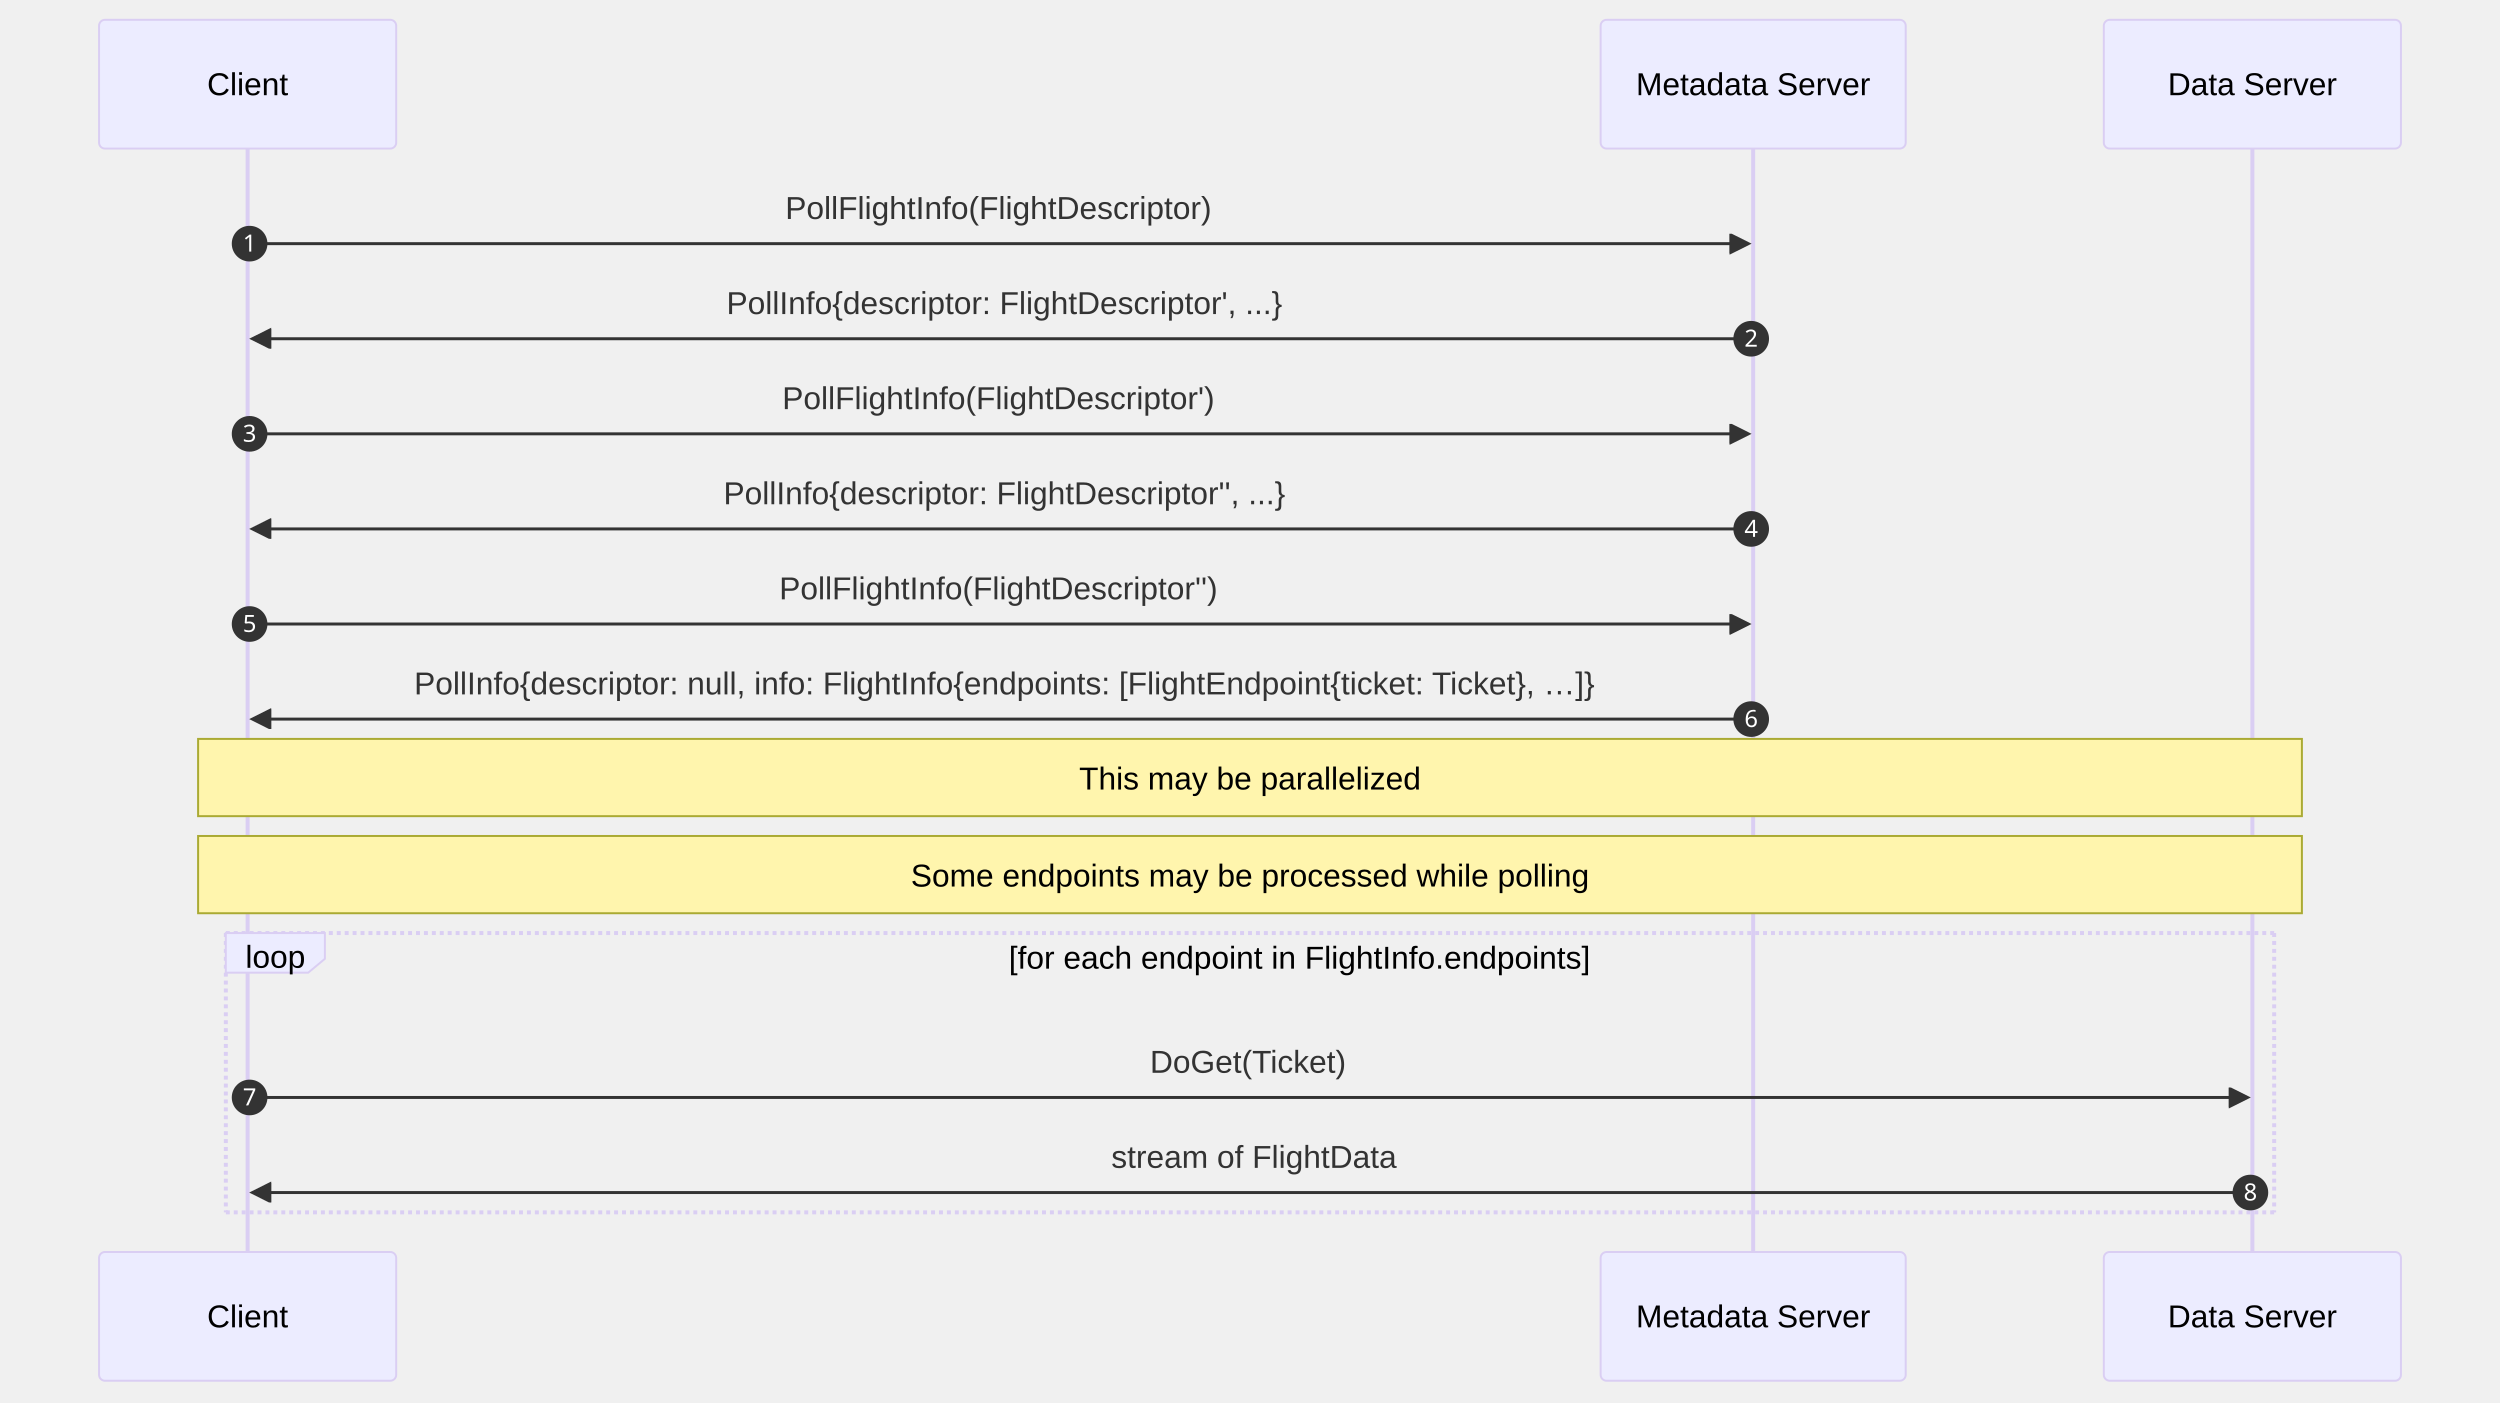
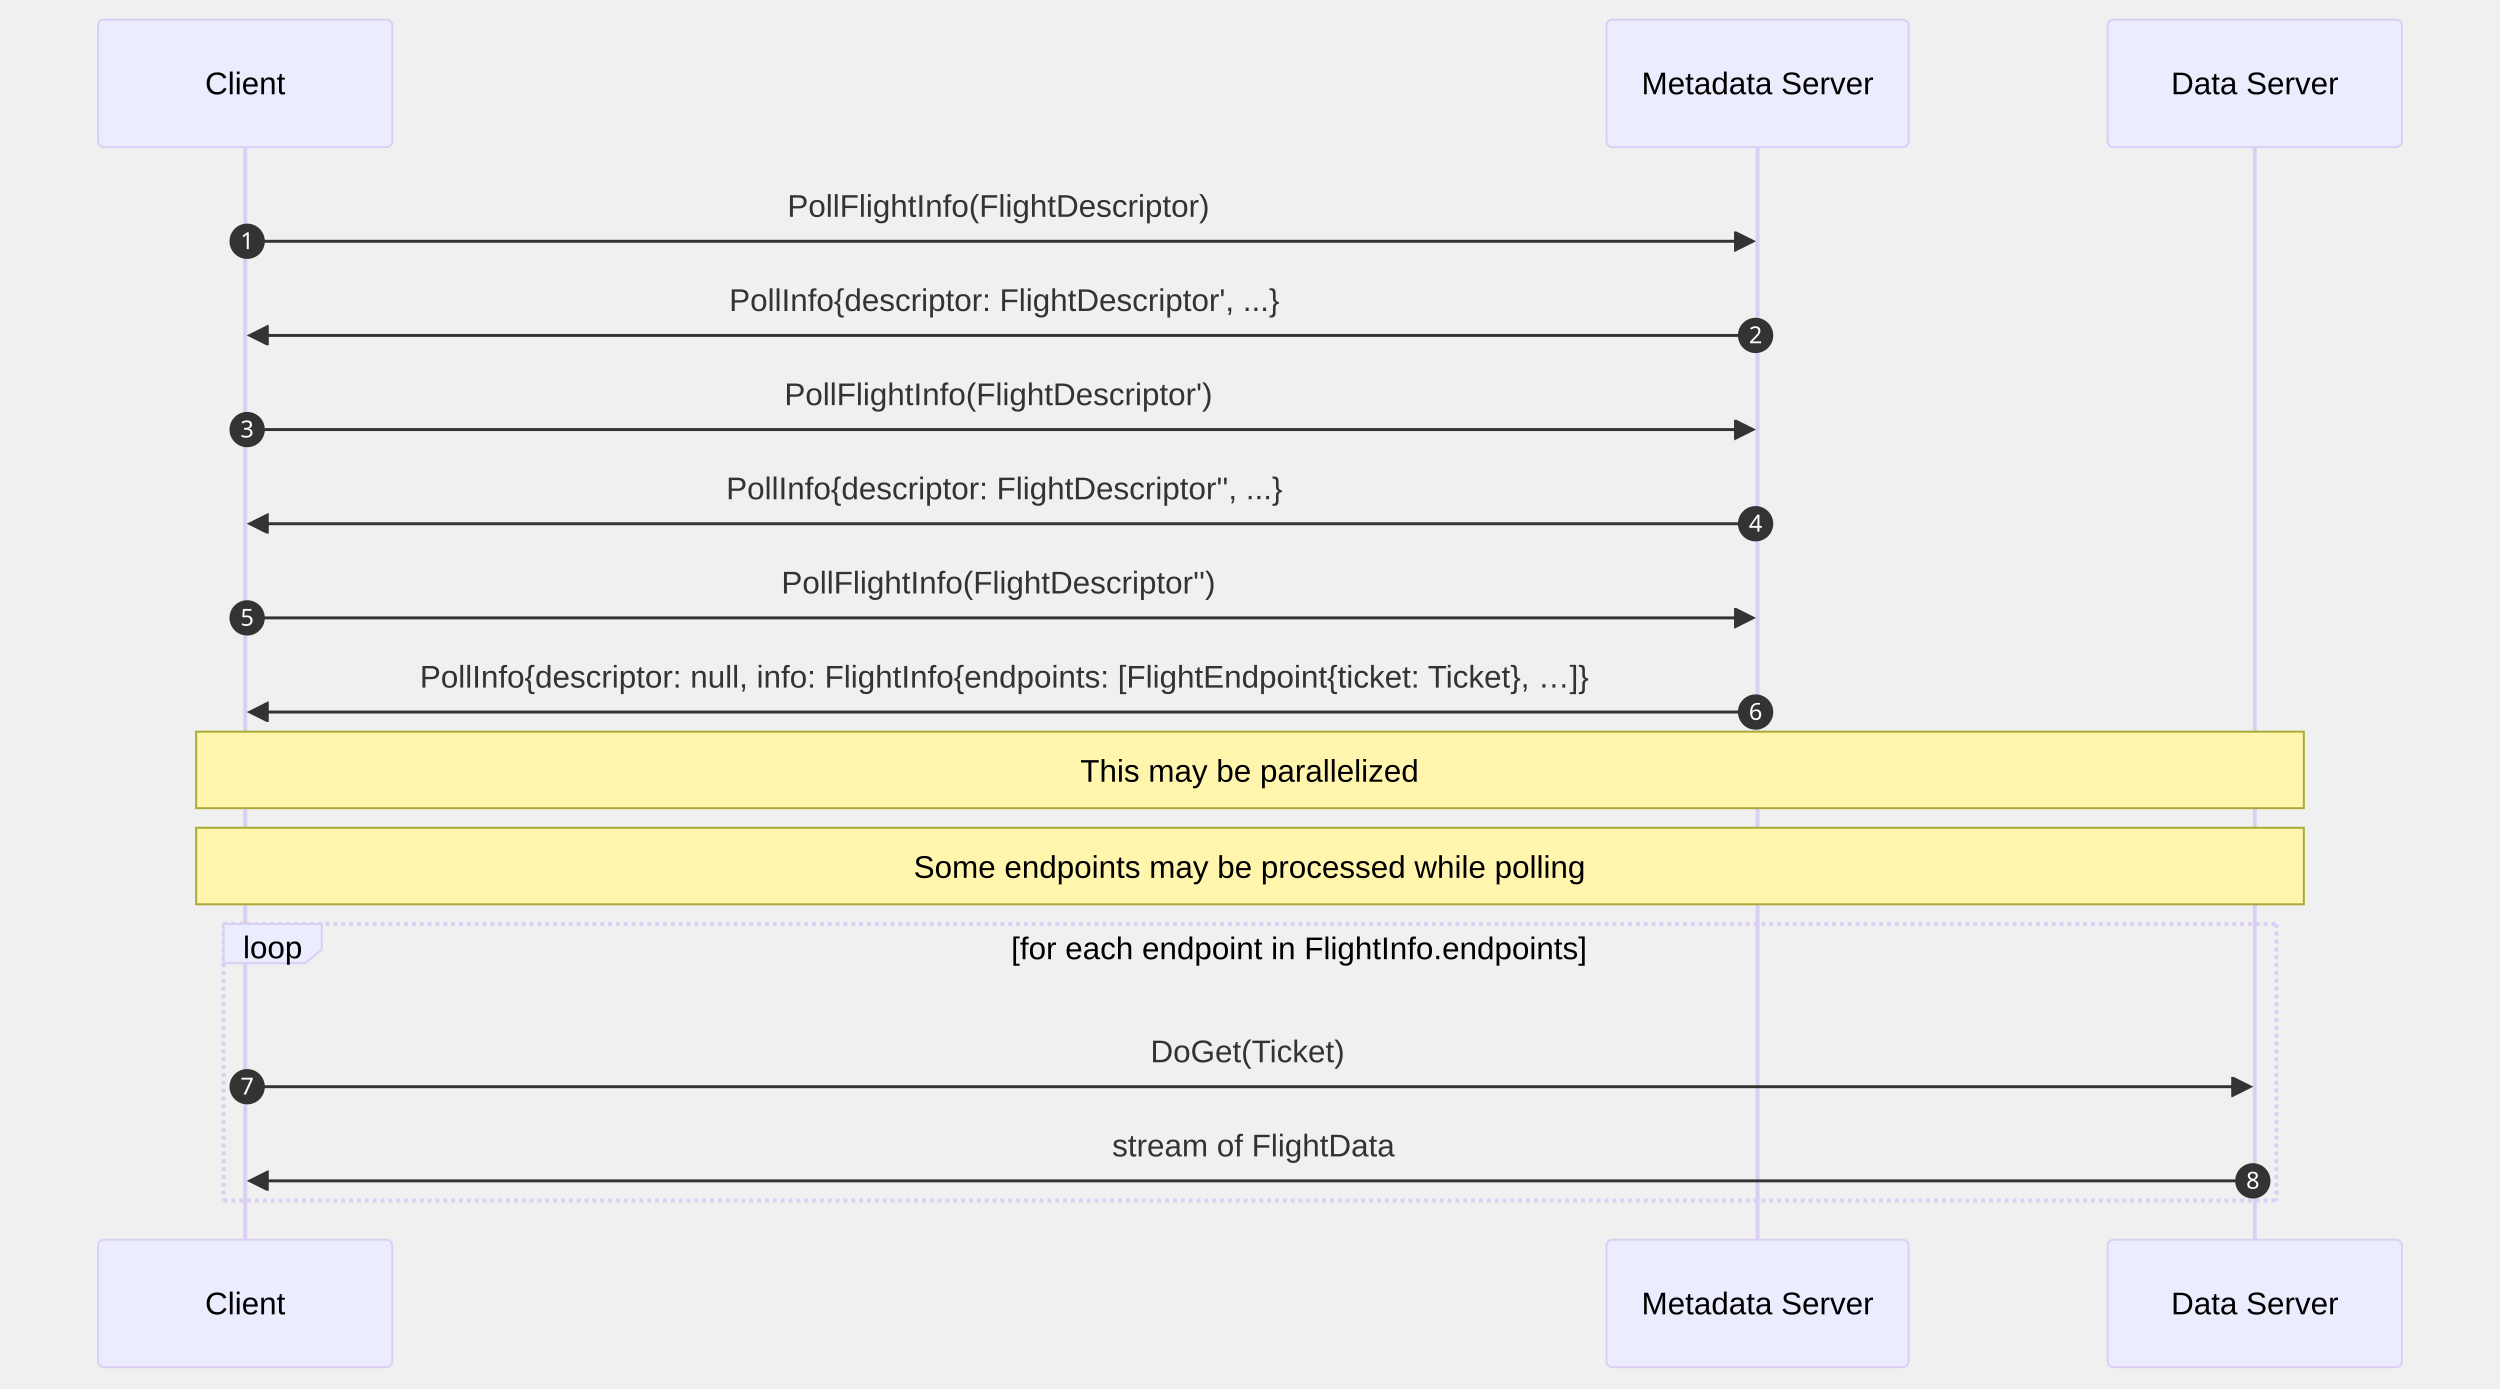
- <svg xmlns="http://www.w3.org/2000/svg" aria-roledescription="sequence" role="graphics-document document" viewBox="-50 -10 1262 708" style="max-width: 1262px; background-color: white;" width="100%" id="my-svg">
+ <svg xmlns="http://www.w3.org/2000/svg" aria-roledescription="sequence" role="graphics-document document" viewBox="-50 -10 1274.5 708" style="max-width: 1274.5px; background-color: white;" width="100%" id="my-svg">
  <g>
-     <rect class="actor actor-bottom" ry="3" rx="3" name="Data Server" height="65" width="150" stroke="#666" fill="#eaeaea" y="622" x="1012" />
-     <text style="text-anchor: middle; font-size: 16px; font-weight: 400;" class="actor" alignment-baseline="central" dominant-baseline="central" y="654.5" x="1087">
-       <tspan dy="0" x="1087">Data Server</tspan>
+     <rect class="actor actor-bottom" ry="3" rx="3" name="Data Server" height="65" width="150" stroke="#666" fill="#eaeaea" y="622" x="1024.5" />
+     <text style="text-anchor: middle; font-size: 16px; font-weight: 400;" class="actor" alignment-baseline="central" dominant-baseline="central" y="654.5" x="1099.5">
+       <tspan dy="0" x="1099.5">Data Server</tspan>
    </text>
  </g>
  <g>
-     <rect class="actor actor-bottom" ry="3" rx="3" name="Metadata Server" height="65" width="154" stroke="#666" fill="#eaeaea" y="622" x="758" />
-     <text style="text-anchor: middle; font-size: 16px; font-weight: 400;" class="actor" alignment-baseline="central" dominant-baseline="central" y="654.5" x="835">
-       <tspan dy="0" x="835">Metadata Server</tspan>
+     <rect class="actor actor-bottom" ry="3" rx="3" name="Metadata Server" height="65" width="154" stroke="#666" fill="#eaeaea" y="622" x="769" />
+     <text style="text-anchor: middle; font-size: 16px; font-weight: 400;" class="actor" alignment-baseline="central" dominant-baseline="central" y="654.5" x="846">
+       <tspan dy="0" x="846">Metadata Server</tspan>
    </text>
  </g>
  <g>
    <rect class="actor actor-bottom" ry="3" rx="3" name="Client" height="65" width="150" stroke="#666" fill="#eaeaea" y="622" x="0" />
    <text style="text-anchor: middle; font-size: 16px; font-weight: 400;" class="actor" alignment-baseline="central" dominant-baseline="central" y="654.5" x="75">
      <tspan dy="0" x="75">Client</tspan>
    </text>
  </g>
  <g>
-     <line stroke="#999" stroke-width="0.5px" class="200" y2="622" x2="1087" y1="5" x1="1087" id="actor2" />
+     <line stroke="#999" stroke-width="0.5px" class="200" y2="622" x2="1099.5" y1="5" x1="1099.5" id="actor2" />
    <g id="root-2">
-       <rect class="actor actor-top" ry="3" rx="3" name="Data Server" height="65" width="150" stroke="#666" fill="#eaeaea" y="0" x="1012" />
-       <text style="text-anchor: middle; font-size: 16px; font-weight: 400;" class="actor" alignment-baseline="central" dominant-baseline="central" y="32.5" x="1087">
-         <tspan dy="0" x="1087">Data Server</tspan>
+       <rect class="actor actor-top" ry="3" rx="3" name="Data Server" height="65" width="150" stroke="#666" fill="#eaeaea" y="0" x="1024.5" />
+       <text style="text-anchor: middle; font-size: 16px; font-weight: 400;" class="actor" alignment-baseline="central" dominant-baseline="central" y="32.5" x="1099.5">
+         <tspan dy="0" x="1099.5">Data Server</tspan>
      </text>
    </g>
  </g>
  <g>
-     <line stroke="#999" stroke-width="0.5px" class="200" y2="622" x2="835" y1="5" x1="835" id="actor1" />
+     <line stroke="#999" stroke-width="0.5px" class="200" y2="622" x2="846" y1="5" x1="846" id="actor1" />
    <g id="root-1">
-       <rect class="actor actor-top" ry="3" rx="3" name="Metadata Server" height="65" width="154" stroke="#666" fill="#eaeaea" y="0" x="758" />
-       <text style="text-anchor: middle; font-size: 16px; font-weight: 400;" class="actor" alignment-baseline="central" dominant-baseline="central" y="32.5" x="835">
-         <tspan dy="0" x="835">Metadata Server</tspan>
+       <rect class="actor actor-top" ry="3" rx="3" name="Metadata Server" height="65" width="154" stroke="#666" fill="#eaeaea" y="0" x="769" />
+       <text style="text-anchor: middle; font-size: 16px; font-weight: 400;" class="actor" alignment-baseline="central" dominant-baseline="central" y="32.5" x="846">
+         <tspan dy="0" x="846">Metadata Server</tspan>
      </text>
    </g>
  </g>
  <g>
    <line stroke="#999" stroke-width="0.5px" class="200" y2="622" x2="75" y1="5" x1="75" id="actor0" />
    <g id="root-0">
      <rect class="actor actor-top" ry="3" rx="3" name="Client" height="65" width="150" stroke="#666" fill="#eaeaea" y="0" x="0" />
      <text style="text-anchor: middle; font-size: 16px; font-weight: 400;" class="actor" alignment-baseline="central" dominant-baseline="central" y="32.5" x="75">
        <tspan dy="0" x="75">Client</tspan>
      </text>
    </g>
  </g>
  <style>#my-svg{font-family:"trebuchet ms",verdana,arial,sans-serif;font-size:16px;fill:#333;}#my-svg .error-icon{fill:#552222;}#my-svg .error-text{fill:#552222;stroke:#552222;}#my-svg .edge-thickness-normal{stroke-width:2px;}#my-svg .edge-thickness-thick{stroke-width:3.5px;}#my-svg .edge-pattern-solid{stroke-dasharray:0;}#my-svg .edge-pattern-dashed{stroke-dasharray:3;}#my-svg .edge-pattern-dotted{stroke-dasharray:2;}#my-svg .marker{fill:#333333;stroke:#333333;}#my-svg .marker.cross{stroke:#333333;}#my-svg svg{font-family:"trebuchet ms",verdana,arial,sans-serif;font-size:16px;}#my-svg .actor{stroke:hsl(259.626, 59.777%, 87.902%);fill:#ECECFF;}#my-svg text.actor&gt;tspan{fill:black;stroke:none;}#my-svg .actor-line{stroke:grey;}#my-svg .messageLine0{stroke-width:1.5;stroke-dasharray:none;stroke:#333;}#my-svg .messageLine1{stroke-width:1.5;stroke-dasharray:2,2;stroke:#333;}#my-svg #arrowhead path{fill:#333;stroke:#333;}#my-svg .sequenceNumber{fill:white;}#my-svg #sequencenumber{fill:#333;}#my-svg #crosshead path{fill:#333;stroke:#333;}#my-svg .messageText{fill:#333;stroke:none;}#my-svg .labelBox{stroke:hsl(259.626, 59.777%, 87.902%);fill:#ECECFF;}#my-svg .labelText,#my-svg .labelText&gt;tspan{fill:black;stroke:none;}#my-svg .loopText,#my-svg .loopText&gt;tspan{fill:black;stroke:none;}#my-svg .loopLine{stroke-width:2px;stroke-dasharray:2,2;stroke:hsl(259.626, 59.777%, 87.902%);fill:hsl(259.626, 59.777%, 87.902%);}#my-svg .note{stroke:#aaaa33;fill:#fff5ad;}#my-svg .noteText,#my-svg .noteText&gt;tspan{fill:black;stroke:none;}#my-svg .activation0{fill:#f4f4f4;stroke:#666;}#my-svg .activation1{fill:#f4f4f4;stroke:#666;}#my-svg .activation2{fill:#f4f4f4;stroke:#666;}#my-svg .actorPopupMenu{position:absolute;}#my-svg .actorPopupMenuPanel{position:absolute;fill:#ECECFF;box-shadow:0px 8px 16px 0px rgba(0,0,0,0.2);filter:drop-shadow(3px 5px 2px rgb(0 0 0 / 0.4));}#my-svg .actor-man line{stroke:hsl(259.626, 59.777%, 87.902%);fill:#ECECFF;}#my-svg .actor-man circle,#my-svg line{stroke:hsl(259.626, 59.777%, 87.902%);fill:#ECECFF;stroke-width:2px;}#my-svg :root{--mermaid-font-family:"trebuchet ms",verdana,arial,sans-serif;}</style>
  <g />
  <defs>
    <symbol height="24" width="24" id="computer">
      <path d="M2 2v13h20v-13h-20zm18 11h-16v-9h16v9zm-10.228 6l.466-1h3.524l.467 1h-4.457zm14.228 3h-24l2-6h2.104l-1.33 4h18.45l-1.297-4h2.073l2 6zm-5-10h-14v-7h14v7z" transform="scale(.5)" />
    </symbol>
  </defs>
  <defs>
    <symbol clip-rule="evenodd" fill-rule="evenodd" id="database">
      <path d="M12.258.001l.256.004.255.005.253.008.251.01.249.012.247.015.246.016.242.019.241.02.239.023.236.024.233.027.231.028.229.031.225.032.223.034.22.036.217.038.214.04.211.041.208.043.205.045.201.046.198.048.194.05.191.051.187.053.183.054.18.056.175.057.172.059.168.06.163.061.16.063.155.064.15.066.074.033.073.033.071.034.07.034.069.035.068.035.067.035.066.035.064.036.064.036.062.036.06.036.06.037.058.037.058.037.055.038.055.038.053.038.052.038.051.039.05.039.048.039.047.039.045.04.044.04.043.04.041.04.04.041.039.041.037.041.036.041.034.041.033.042.032.042.03.042.029.042.027.042.026.043.024.043.023.043.021.043.02.043.018.044.017.043.015.044.013.044.012.044.011.045.009.044.007.045.006.045.004.045.002.045.001.045v17l-.001.045-.002.045-.004.045-.006.045-.007.045-.009.044-.011.045-.012.044-.013.044-.015.044-.017.043-.018.044-.02.043-.021.043-.023.043-.024.043-.026.043-.027.042-.029.042-.03.042-.032.042-.033.042-.034.041-.036.041-.037.041-.039.041-.04.041-.041.04-.043.04-.044.04-.045.04-.047.039-.048.039-.05.039-.051.039-.052.038-.053.038-.055.038-.055.038-.058.037-.058.037-.06.037-.06.036-.062.036-.064.036-.064.036-.066.035-.067.035-.068.035-.069.035-.07.034-.071.034-.073.033-.074.033-.15.066-.155.064-.16.063-.163.061-.168.06-.172.059-.175.057-.18.056-.183.054-.187.053-.191.051-.194.05-.198.048-.201.046-.205.045-.208.043-.211.041-.214.04-.217.038-.22.036-.223.034-.225.032-.229.031-.231.028-.233.027-.236.024-.239.023-.241.02-.242.019-.246.016-.247.015-.249.012-.251.01-.253.008-.255.005-.256.004-.258.001-.258-.001-.256-.004-.255-.005-.253-.008-.251-.01-.249-.012-.247-.015-.245-.016-.243-.019-.241-.02-.238-.023-.236-.024-.234-.027-.231-.028-.228-.031-.226-.032-.223-.034-.22-.036-.217-.038-.214-.04-.211-.041-.208-.043-.204-.045-.201-.046-.198-.048-.195-.05-.19-.051-.187-.053-.184-.054-.179-.056-.176-.057-.172-.059-.167-.06-.164-.061-.159-.063-.155-.064-.151-.066-.074-.033-.072-.033-.072-.034-.07-.034-.069-.035-.068-.035-.067-.035-.066-.035-.064-.036-.063-.036-.062-.036-.061-.036-.06-.037-.058-.037-.057-.037-.056-.038-.055-.038-.053-.038-.052-.038-.051-.039-.049-.039-.049-.039-.046-.039-.046-.04-.044-.04-.043-.04-.041-.04-.04-.041-.039-.041-.037-.041-.036-.041-.034-.041-.033-.042-.032-.042-.03-.042-.029-.042-.027-.042-.026-.043-.024-.043-.023-.043-.021-.043-.02-.043-.018-.044-.017-.043-.015-.044-.013-.044-.012-.044-.011-.045-.009-.044-.007-.045-.006-.045-.004-.045-.002-.045-.001-.045v-17l.001-.045.002-.045.004-.045.006-.045.007-.045.009-.044.011-.045.012-.044.013-.044.015-.044.017-.043.018-.044.02-.043.021-.043.023-.043.024-.043.026-.043.027-.042.029-.042.03-.042.032-.042.033-.042.034-.041.036-.041.037-.041.039-.041.04-.041.041-.04.043-.04.044-.04.046-.04.046-.039.049-.039.049-.039.051-.039.052-.038.053-.038.055-.038.056-.038.057-.037.058-.037.06-.037.061-.036.062-.036.063-.036.064-.036.066-.035.067-.035.068-.035.069-.035.07-.034.072-.034.072-.033.074-.033.151-.066.155-.064.159-.063.164-.061.167-.06.172-.059.176-.057.179-.056.184-.054.187-.053.19-.051.195-.05.198-.048.201-.046.204-.045.208-.043.211-.041.214-.04.217-.038.22-.036.223-.034.226-.032.228-.031.231-.028.234-.027.236-.024.238-.023.241-.02.243-.019.245-.016.247-.015.249-.012.251-.01.253-.008.255-.005.256-.004.258-.001.258.001zm-9.258 20.499v.01l.001.021.003.021.004.022.005.021.006.022.007.022.009.023.01.022.011.023.012.023.013.023.015.023.016.024.017.023.018.024.019.024.021.024.022.025.023.024.024.025.052.049.056.05.061.051.066.051.07.051.075.051.079.052.084.052.088.052.092.052.097.052.102.051.105.052.11.052.114.051.119.051.123.051.127.05.131.05.135.05.139.048.144.049.147.047.152.047.155.047.16.045.163.045.167.043.171.043.176.041.178.041.183.039.187.039.19.037.194.035.197.035.202.033.204.031.209.03.212.029.216.027.219.025.222.024.226.021.23.02.233.018.236.016.24.015.243.012.246.01.249.008.253.005.256.004.259.001.26-.001.257-.004.254-.005.25-.008.247-.011.244-.012.241-.014.237-.016.233-.018.231-.021.226-.021.224-.024.22-.026.216-.027.212-.028.21-.031.205-.031.202-.034.198-.034.194-.036.191-.037.187-.039.183-.04.179-.04.175-.042.172-.043.168-.044.163-.045.16-.046.155-.046.152-.047.148-.048.143-.049.139-.049.136-.05.131-.05.126-.05.123-.051.118-.052.114-.051.11-.052.106-.052.101-.052.096-.052.092-.052.088-.053.083-.051.079-.052.074-.052.07-.051.065-.051.06-.051.056-.05.051-.05.023-.024.023-.025.021-.024.02-.024.019-.024.018-.024.017-.024.015-.023.014-.024.013-.023.012-.023.01-.023.01-.022.008-.022.006-.022.006-.022.004-.022.004-.021.001-.021.001-.021v-4.127l-.077.055-.08.053-.083.054-.085.053-.087.052-.09.052-.093.051-.095.05-.097.05-.1.049-.102.049-.105.048-.106.047-.109.047-.111.046-.114.045-.115.045-.118.044-.12.043-.122.042-.124.042-.126.041-.128.04-.13.04-.132.038-.134.038-.135.037-.138.037-.139.035-.142.035-.143.034-.144.033-.147.032-.148.031-.15.03-.151.03-.153.029-.154.027-.156.027-.158.026-.159.025-.161.024-.162.023-.163.022-.165.021-.166.02-.167.019-.169.018-.169.017-.171.016-.173.015-.173.014-.175.013-.175.012-.177.011-.178.01-.179.008-.179.008-.181.006-.182.005-.182.004-.184.003-.184.002h-.37l-.184-.002-.184-.003-.182-.004-.182-.005-.181-.006-.179-.008-.179-.008-.178-.01-.176-.011-.176-.012-.175-.013-.173-.014-.172-.015-.171-.016-.17-.017-.169-.018-.167-.019-.166-.02-.165-.021-.163-.022-.162-.023-.161-.024-.159-.025-.157-.026-.156-.027-.155-.027-.153-.029-.151-.03-.15-.03-.148-.031-.146-.032-.145-.033-.143-.034-.141-.035-.14-.035-.137-.037-.136-.037-.134-.038-.132-.038-.13-.04-.128-.04-.126-.041-.124-.042-.122-.042-.12-.044-.117-.043-.116-.045-.113-.045-.112-.046-.109-.047-.106-.047-.105-.048-.102-.049-.1-.049-.097-.05-.095-.05-.093-.052-.09-.051-.087-.052-.085-.053-.083-.054-.08-.054-.077-.054v4.127zm0-5.654v.011l.001.021.003.021.004.021.005.022.006.022.007.022.009.022.01.022.011.023.012.023.013.023.015.024.016.023.017.024.018.024.019.024.021.024.022.024.023.025.024.024.052.05.056.05.061.05.066.051.07.051.075.052.079.051.084.052.088.052.092.052.097.052.102.052.105.052.11.051.114.051.119.052.123.05.127.051.131.05.135.049.139.049.144.048.147.048.152.047.155.046.16.045.163.045.167.044.171.042.176.042.178.04.183.04.187.038.19.037.194.036.197.034.202.033.204.032.209.03.212.028.216.027.219.025.222.024.226.022.23.02.233.018.236.016.24.014.243.012.246.01.249.008.253.006.256.003.259.001.26-.001.257-.003.254-.006.25-.008.247-.01.244-.012.241-.015.237-.016.233-.018.231-.02.226-.022.224-.024.22-.025.216-.027.212-.029.21-.03.205-.032.202-.033.198-.035.194-.036.191-.037.187-.039.183-.039.179-.041.175-.042.172-.043.168-.044.163-.045.16-.045.155-.047.152-.047.148-.048.143-.048.139-.05.136-.049.131-.05.126-.051.123-.051.118-.051.114-.052.11-.052.106-.052.101-.052.096-.052.092-.052.088-.052.083-.052.079-.052.074-.051.07-.052.065-.051.06-.05.056-.051.051-.049.023-.025.023-.024.021-.025.02-.024.019-.024.018-.024.017-.024.015-.023.014-.023.013-.024.012-.022.01-.023.01-.023.008-.022.006-.022.006-.022.004-.021.004-.022.001-.021.001-.021v-4.139l-.077.054-.08.054-.083.054-.085.052-.087.053-.09.051-.093.051-.095.051-.097.05-.1.049-.102.049-.105.048-.106.047-.109.047-.111.046-.114.045-.115.044-.118.044-.12.044-.122.042-.124.042-.126.041-.128.04-.13.039-.132.039-.134.038-.135.037-.138.036-.139.036-.142.035-.143.033-.144.033-.147.033-.148.031-.15.03-.151.03-.153.028-.154.028-.156.027-.158.026-.159.025-.161.024-.162.023-.163.022-.165.021-.166.02-.167.019-.169.018-.169.017-.171.016-.173.015-.173.014-.175.013-.175.012-.177.011-.178.009-.179.009-.179.007-.181.007-.182.005-.182.004-.184.003-.184.002h-.37l-.184-.002-.184-.003-.182-.004-.182-.005-.181-.007-.179-.007-.179-.009-.178-.009-.176-.011-.176-.012-.175-.013-.173-.014-.172-.015-.171-.016-.17-.017-.169-.018-.167-.019-.166-.02-.165-.021-.163-.022-.162-.023-.161-.024-.159-.025-.157-.026-.156-.027-.155-.028-.153-.028-.151-.03-.15-.03-.148-.031-.146-.033-.145-.033-.143-.033-.141-.035-.14-.036-.137-.036-.136-.037-.134-.038-.132-.039-.13-.039-.128-.04-.126-.041-.124-.042-.122-.043-.12-.043-.117-.044-.116-.044-.113-.046-.112-.046-.109-.046-.106-.047-.105-.048-.102-.049-.1-.049-.097-.05-.095-.051-.093-.051-.09-.051-.087-.053-.085-.052-.083-.054-.08-.054-.077-.054v4.139zm0-5.666v.011l.001.02.003.022.004.021.005.022.006.021.007.022.009.023.01.022.011.023.012.023.013.023.015.023.016.024.017.024.018.023.019.024.021.025.022.024.023.024.024.025.052.05.056.05.061.05.066.051.07.051.075.052.079.051.084.052.088.052.092.052.097.052.102.052.105.051.11.052.114.051.119.051.123.051.127.05.131.05.135.05.139.049.144.048.147.048.152.047.155.046.16.045.163.045.167.043.171.043.176.042.178.04.183.04.187.038.19.037.194.036.197.034.202.033.204.032.209.03.212.028.216.027.219.025.222.024.226.021.23.02.233.018.236.017.24.014.243.012.246.01.249.008.253.006.256.003.259.001.26-.001.257-.003.254-.006.25-.008.247-.01.244-.013.241-.014.237-.016.233-.018.231-.02.226-.022.224-.024.22-.025.216-.027.212-.029.21-.03.205-.032.202-.033.198-.035.194-.036.191-.037.187-.039.183-.039.179-.041.175-.042.172-.043.168-.044.163-.045.16-.045.155-.047.152-.047.148-.048.143-.049.139-.049.136-.049.131-.051.126-.05.123-.051.118-.052.114-.051.11-.052.106-.052.101-.052.096-.052.092-.052.088-.052.083-.052.079-.052.074-.052.07-.051.065-.051.06-.051.056-.05.051-.049.023-.025.023-.025.021-.024.02-.024.019-.024.018-.024.017-.024.015-.023.014-.024.013-.023.012-.023.01-.022.01-.023.008-.022.006-.022.006-.022.004-.022.004-.021.001-.021.001-.021v-4.153l-.077.054-.08.054-.083.053-.085.053-.087.053-.09.051-.093.051-.095.051-.097.05-.1.049-.102.048-.105.048-.106.048-.109.046-.111.046-.114.046-.115.044-.118.044-.12.043-.122.043-.124.042-.126.041-.128.04-.13.039-.132.039-.134.038-.135.037-.138.036-.139.036-.142.034-.143.034-.144.033-.147.032-.148.032-.15.03-.151.03-.153.028-.154.028-.156.027-.158.026-.159.024-.161.024-.162.023-.163.023-.165.021-.166.02-.167.019-.169.018-.169.017-.171.016-.173.015-.173.014-.175.013-.175.012-.177.01-.178.01-.179.009-.179.007-.181.006-.182.006-.182.004-.184.003-.184.001-.185.001-.185-.001-.184-.001-.184-.003-.182-.004-.182-.006-.181-.006-.179-.007-.179-.009-.178-.01-.176-.01-.176-.012-.175-.013-.173-.014-.172-.015-.171-.016-.17-.017-.169-.018-.167-.019-.166-.02-.165-.021-.163-.023-.162-.023-.161-.024-.159-.024-.157-.026-.156-.027-.155-.028-.153-.028-.151-.03-.15-.03-.148-.032-.146-.032-.145-.033-.143-.034-.141-.034-.14-.036-.137-.036-.136-.037-.134-.038-.132-.039-.13-.039-.128-.041-.126-.041-.124-.041-.122-.043-.12-.043-.117-.044-.116-.044-.113-.046-.112-.046-.109-.046-.106-.048-.105-.048-.102-.048-.1-.05-.097-.049-.095-.051-.093-.051-.09-.052-.087-.052-.085-.053-.083-.053-.08-.054-.077-.054v4.153zm8.74-8.179l-.257.004-.254.005-.25.008-.247.011-.244.012-.241.014-.237.016-.233.018-.231.021-.226.022-.224.023-.22.026-.216.027-.212.028-.21.031-.205.032-.202.033-.198.034-.194.036-.191.038-.187.038-.183.04-.179.041-.175.042-.172.043-.168.043-.163.045-.16.046-.155.046-.152.048-.148.048-.143.048-.139.049-.136.05-.131.05-.126.051-.123.051-.118.051-.114.052-.11.052-.106.052-.101.052-.096.052-.092.052-.088.052-.083.052-.079.052-.074.051-.07.052-.065.051-.06.05-.056.05-.051.05-.023.025-.023.024-.021.024-.02.025-.019.024-.018.024-.017.023-.015.024-.014.023-.013.023-.012.023-.01.023-.01.022-.008.022-.006.023-.006.021-.004.022-.004.021-.001.021-.001.021.001.021.001.021.004.021.004.022.006.021.006.023.008.022.01.022.01.023.012.023.013.023.014.023.015.024.017.023.018.024.019.024.02.025.021.024.023.024.023.025.051.05.056.05.06.05.065.051.07.052.074.051.079.052.083.052.088.052.092.052.096.052.101.052.106.052.11.052.114.052.118.051.123.051.126.051.131.05.136.05.139.049.143.048.148.048.152.048.155.046.16.046.163.045.168.043.172.043.175.042.179.041.183.04.187.038.191.038.194.036.198.034.202.033.205.032.21.031.212.028.216.027.22.026.224.023.226.022.231.021.233.018.237.016.241.014.244.012.247.011.25.008.254.005.257.004.26.001.26-.001.257-.004.254-.005.25-.008.247-.011.244-.012.241-.014.237-.016.233-.018.231-.021.226-.022.224-.023.22-.026.216-.027.212-.028.21-.031.205-.032.202-.033.198-.034.194-.036.191-.038.187-.038.183-.04.179-.041.175-.042.172-.043.168-.043.163-.045.16-.046.155-.046.152-.048.148-.048.143-.048.139-.049.136-.05.131-.05.126-.051.123-.051.118-.051.114-.052.11-.052.106-.052.101-.052.096-.052.092-.052.088-.052.083-.052.079-.052.074-.051.07-.052.065-.051.06-.05.056-.05.051-.05.023-.025.023-.024.021-.024.02-.025.019-.024.018-.024.017-.023.015-.024.014-.023.013-.023.012-.023.01-.023.01-.022.008-.022.006-.023.006-.021.004-.022.004-.021.001-.021.001-.021-.001-.021-.001-.021-.004-.021-.004-.022-.006-.021-.006-.023-.008-.022-.01-.022-.01-.023-.012-.023-.013-.023-.014-.023-.015-.024-.017-.023-.018-.024-.019-.024-.02-.025-.021-.024-.023-.024-.023-.025-.051-.05-.056-.05-.06-.05-.065-.051-.07-.052-.074-.051-.079-.052-.083-.052-.088-.052-.092-.052-.096-.052-.101-.052-.106-.052-.11-.052-.114-.052-.118-.051-.123-.051-.126-.051-.131-.05-.136-.05-.139-.049-.143-.048-.148-.048-.152-.048-.155-.046-.16-.046-.163-.045-.168-.043-.172-.043-.175-.042-.179-.041-.183-.04-.187-.038-.191-.038-.194-.036-.198-.034-.202-.033-.205-.032-.21-.031-.212-.028-.216-.027-.22-.026-.224-.023-.226-.022-.231-.021-.233-.018-.237-.016-.241-.014-.244-.012-.247-.011-.25-.008-.254-.005-.257-.004-.26-.001-.26.001z" transform="scale(.5)" />
    </symbol>
  </defs>
  <defs>
    <symbol height="24" width="24" id="clock">
      <path d="M12 2c5.514 0 10 4.486 10 10s-4.486 10-10 10-10-4.486-10-10 4.486-10 10-10zm0-2c-6.627 0-12 5.373-12 12s5.373 12 12 12 12-5.373 12-12-5.373-12-12-12zm5.848 12.459c.202.038.202.333.001.372-1.907.361-6.045 1.111-6.547 1.111-.719 0-1.301-.582-1.301-1.301 0-.512.77-5.447 1.125-7.445.034-.192.312-.181.343.014l.985 6.238 5.394 1.011z" transform="scale(.5)" />
    </symbol>
  </defs>
  <defs>
    <marker orient="auto" markerHeight="12" markerWidth="12" markerUnits="userSpaceOnUse" refY="5" refX="7.9" id="arrowhead">
      <path d="M 0 0 L 10 5 L 0 10 z" />
    </marker>
  </defs>
  <defs>
    <marker refY="4.5" refX="4" orient="auto" markerHeight="8" markerWidth="15" id="crosshead">
      <path style="stroke-dasharray: 0, 0;" d="M 1,2 L 6,7 M 6,2 L 1,7" stroke-width="1pt" stroke="#000000" fill="none" />
    </marker>
  </defs>
  <defs>
    <marker orient="auto" markerHeight="28" markerWidth="20" refY="7" refX="15.5" id="filled-head">
      <path d="M 18,7 L9,13 L14,7 L9,1 Z" />
    </marker>
  </defs>
  <defs>
    <marker orient="auto" markerHeight="40" markerWidth="60" refY="15" refX="15" id="sequencenumber">
      <circle r="6" cy="15" cx="15" />
    </marker>
  </defs>
  <g>
-     <rect class="note" ry="0" rx="0" height="39" width="1062" stroke="#666" fill="#EDF2AE" y="363" x="50" />
-     <text style="font-size: 16px; font-weight: 400;" dy="1em" class="noteText" alignment-baseline="middle" dominant-baseline="middle" text-anchor="middle" y="368" x="581">
-       <tspan x="581">This may be parallelized</tspan>
+     <rect class="note" ry="0" rx="0" height="39" width="1074.5" stroke="#666" fill="#EDF2AE" y="363" x="50" />
+     <text style="font-size: 16px; font-weight: 400;" dy="1em" class="noteText" alignment-baseline="middle" dominant-baseline="middle" text-anchor="middle" y="368" x="587">
+       <tspan x="587">This may be parallelized</tspan>
    </text>
  </g>
  <g>
-     <rect class="note" ry="0" rx="0" height="39" width="1062" stroke="#666" fill="#EDF2AE" y="412" x="50" />
-     <text style="font-size: 16px; font-weight: 400;" dy="1em" class="noteText" alignment-baseline="middle" dominant-baseline="middle" text-anchor="middle" y="417" x="581">
-       <tspan x="581">Some endpoints may be processed while polling</tspan>
+     <rect class="note" ry="0" rx="0" height="39" width="1074.5" stroke="#666" fill="#EDF2AE" y="412" x="50" />
+     <text style="font-size: 16px; font-weight: 400;" dy="1em" class="noteText" alignment-baseline="middle" dominant-baseline="middle" text-anchor="middle" y="417" x="587">
+       <tspan x="587">Some endpoints may be processed while polling</tspan>
    </text>
  </g>
  <g>
-     <line class="loopLine" y2="461" x2="1098" y1="461" x1="64" />
-     <line class="loopLine" y2="602" x2="1098" y1="461" x1="1098" />
-     <line class="loopLine" y2="602" x2="1098" y1="602" x1="64" />
+     <line class="loopLine" y2="461" x2="1110.5" y1="461" x1="64" />
+     <line class="loopLine" y2="602" x2="1110.5" y1="461" x1="1110.5" />
+     <line class="loopLine" y2="602" x2="1110.5" y1="602" x1="64" />
    <line class="loopLine" y2="602" x2="64" y1="461" x1="64" />
    <polygon class="labelBox" points="64,461 114,461 114,474 105.6,481 64,481" />
    <text style="font-size: 16px; font-weight: 400;" class="labelText" alignment-baseline="middle" dominant-baseline="middle" text-anchor="middle" y="474" x="89">loop</text>
-     <text style="font-size: 16px; font-weight: 400;" class="loopText" text-anchor="middle" y="479" x="606">
-       <tspan x="606">[for each endpoint in FlightInfo.endpoints]</tspan>
+     <text style="font-size: 16px; font-weight: 400;" class="loopText" text-anchor="middle" y="479" x="612.25">
+       <tspan x="612.25">[for each endpoint in FlightInfo.endpoints]</tspan>
    </text>
  </g>
-   <text style="font-size: 16px; font-weight: 400;" dy="1em" class="messageText" alignment-baseline="middle" dominant-baseline="middle" text-anchor="middle" y="80" x="454">PollFlightInfo(FlightDescriptor)</text>
-   <line style="fill: none;" marker-start="url(#sequencenumber)" marker-end="url(#arrowhead)" stroke="none" stroke-width="2" class="messageLine0" y2="113" x2="831" y1="113" x1="76" />
+   <text style="font-size: 16px; font-weight: 400;" dy="1em" class="messageText" alignment-baseline="middle" dominant-baseline="middle" text-anchor="middle" y="80" x="459">PollFlightInfo(FlightDescriptor)</text>
+   <line style="fill: none;" marker-start="url(#sequencenumber)" marker-end="url(#arrowhead)" stroke="none" stroke-width="2" class="messageLine0" y2="113" x2="842" y1="113" x1="76" />
  <text class="sequenceNumber" text-anchor="middle" font-size="12px" font-family="sans-serif" y="117" x="76">1</text>
-   <text style="font-size: 16px; font-weight: 400;" dy="1em" class="messageText" alignment-baseline="middle" dominant-baseline="middle" text-anchor="middle" y="128" x="457">PollInfo{descriptor: FlightDescriptor', ...}</text>
-   <line style="fill: none;" marker-start="url(#sequencenumber)" marker-end="url(#arrowhead)" stroke="none" stroke-width="2" class="messageLine0" y2="161" x2="79" y1="161" x1="834" />
-   <text class="sequenceNumber" text-anchor="middle" font-size="12px" font-family="sans-serif" y="165" x="834">2</text>
-   <text style="font-size: 16px; font-weight: 400;" dy="1em" class="messageText" alignment-baseline="middle" dominant-baseline="middle" text-anchor="middle" y="176" x="454">PollFlightInfo(FlightDescriptor')</text>
-   <line style="fill: none;" marker-start="url(#sequencenumber)" marker-end="url(#arrowhead)" stroke="none" stroke-width="2" class="messageLine0" y2="209" x2="831" y1="209" x1="76" />
+   <text style="font-size: 16px; font-weight: 400;" dy="1em" class="messageText" alignment-baseline="middle" dominant-baseline="middle" text-anchor="middle" y="128" x="462">PollInfo{descriptor: FlightDescriptor', ...}</text>
+   <line style="fill: none;" marker-start="url(#sequencenumber)" marker-end="url(#arrowhead)" stroke="none" stroke-width="2" class="messageLine0" y2="161" x2="79" y1="161" x1="845" />
+   <text class="sequenceNumber" text-anchor="middle" font-size="12px" font-family="sans-serif" y="165" x="845">2</text>
+   <text style="font-size: 16px; font-weight: 400;" dy="1em" class="messageText" alignment-baseline="middle" dominant-baseline="middle" text-anchor="middle" y="176" x="459">PollFlightInfo(FlightDescriptor')</text>
+   <line style="fill: none;" marker-start="url(#sequencenumber)" marker-end="url(#arrowhead)" stroke="none" stroke-width="2" class="messageLine0" y2="209" x2="842" y1="209" x1="76" />
  <text class="sequenceNumber" text-anchor="middle" font-size="12px" font-family="sans-serif" y="213" x="76">3</text>
-   <text style="font-size: 16px; font-weight: 400;" dy="1em" class="messageText" alignment-baseline="middle" dominant-baseline="middle" text-anchor="middle" y="224" x="457">PollInfo{descriptor: FlightDescriptor'', ...}</text>
-   <line style="fill: none;" marker-start="url(#sequencenumber)" marker-end="url(#arrowhead)" stroke="none" stroke-width="2" class="messageLine0" y2="257" x2="79" y1="257" x1="834" />
-   <text class="sequenceNumber" text-anchor="middle" font-size="12px" font-family="sans-serif" y="261" x="834">4</text>
-   <text style="font-size: 16px; font-weight: 400;" dy="1em" class="messageText" alignment-baseline="middle" dominant-baseline="middle" text-anchor="middle" y="272" x="454">PollFlightInfo(FlightDescriptor'')</text>
-   <line style="fill: none;" marker-start="url(#sequencenumber)" marker-end="url(#arrowhead)" stroke="none" stroke-width="2" class="messageLine0" y2="305" x2="831" y1="305" x1="76" />
+   <text style="font-size: 16px; font-weight: 400;" dy="1em" class="messageText" alignment-baseline="middle" dominant-baseline="middle" text-anchor="middle" y="224" x="462">PollInfo{descriptor: FlightDescriptor'', ...}</text>
+   <line style="fill: none;" marker-start="url(#sequencenumber)" marker-end="url(#arrowhead)" stroke="none" stroke-width="2" class="messageLine0" y2="257" x2="79" y1="257" x1="845" />
+   <text class="sequenceNumber" text-anchor="middle" font-size="12px" font-family="sans-serif" y="261" x="845">4</text>
+   <text style="font-size: 16px; font-weight: 400;" dy="1em" class="messageText" alignment-baseline="middle" dominant-baseline="middle" text-anchor="middle" y="272" x="459">PollFlightInfo(FlightDescriptor'')</text>
+   <line style="fill: none;" marker-start="url(#sequencenumber)" marker-end="url(#arrowhead)" stroke="none" stroke-width="2" class="messageLine0" y2="305" x2="842" y1="305" x1="76" />
  <text class="sequenceNumber" text-anchor="middle" font-size="12px" font-family="sans-serif" y="309" x="76">5</text>
-   <text style="font-size: 16px; font-weight: 400;" dy="1em" class="messageText" alignment-baseline="middle" dominant-baseline="middle" text-anchor="middle" y="320" x="457">PollInfo{descriptor: null, info: FlightInfo{endpoints: [FlightEndpoint{ticket: Ticket}, …]}</text>
-   <line style="fill: none;" marker-start="url(#sequencenumber)" marker-end="url(#arrowhead)" stroke="none" stroke-width="2" class="messageLine0" y2="353" x2="79" y1="353" x1="834" />
-   <text class="sequenceNumber" text-anchor="middle" font-size="12px" font-family="sans-serif" y="357" x="834">6</text>
-   <text style="font-size: 16px; font-weight: 400;" dy="1em" class="messageText" alignment-baseline="middle" dominant-baseline="middle" text-anchor="middle" y="511" x="580">DoGet(Ticket)</text>
-   <line style="fill: none;" marker-start="url(#sequencenumber)" marker-end="url(#arrowhead)" stroke="none" stroke-width="2" class="messageLine0" y2="544" x2="1083" y1="544" x1="76" />
+   <text style="font-size: 16px; font-weight: 400;" dy="1em" class="messageText" alignment-baseline="middle" dominant-baseline="middle" text-anchor="middle" y="320" x="462">PollInfo{descriptor: null, info: FlightInfo{endpoints: [FlightEndpoint{ticket: Ticket}, …]}</text>
+   <line style="fill: none;" marker-start="url(#sequencenumber)" marker-end="url(#arrowhead)" stroke="none" stroke-width="2" class="messageLine0" y2="353" x2="79" y1="353" x1="845" />
+   <text class="sequenceNumber" text-anchor="middle" font-size="12px" font-family="sans-serif" y="357" x="845">6</text>
+   <text style="font-size: 16px; font-weight: 400;" dy="1em" class="messageText" alignment-baseline="middle" dominant-baseline="middle" text-anchor="middle" y="511" x="586">DoGet(Ticket)</text>
+   <line style="fill: none;" marker-start="url(#sequencenumber)" marker-end="url(#arrowhead)" stroke="none" stroke-width="2" class="messageLine0" y2="544" x2="1095.5" y1="544" x1="76" />
  <text class="sequenceNumber" text-anchor="middle" font-size="12px" font-family="sans-serif" y="548" x="76">7</text>
-   <text style="font-size: 16px; font-weight: 400;" dy="1em" class="messageText" alignment-baseline="middle" dominant-baseline="middle" text-anchor="middle" y="559" x="583">stream of FlightData</text>
-   <line style="fill: none;" marker-start="url(#sequencenumber)" marker-end="url(#arrowhead)" stroke="none" stroke-width="2" class="messageLine0" y2="592" x2="79" y1="592" x1="1086" />
-   <text class="sequenceNumber" text-anchor="middle" font-size="12px" font-family="sans-serif" y="596" x="1086">8</text>
+   <text style="font-size: 16px; font-weight: 400;" dy="1em" class="messageText" alignment-baseline="middle" dominant-baseline="middle" text-anchor="middle" y="559" x="589">stream of FlightData</text>
+   <line style="fill: none;" marker-start="url(#sequencenumber)" marker-end="url(#arrowhead)" stroke="none" stroke-width="2" class="messageLine0" y2="592" x2="79" y1="592" x1="1098.5" />
+   <text class="sequenceNumber" text-anchor="middle" font-size="12px" font-family="sans-serif" y="596" x="1098.5">8</text>
</svg>
